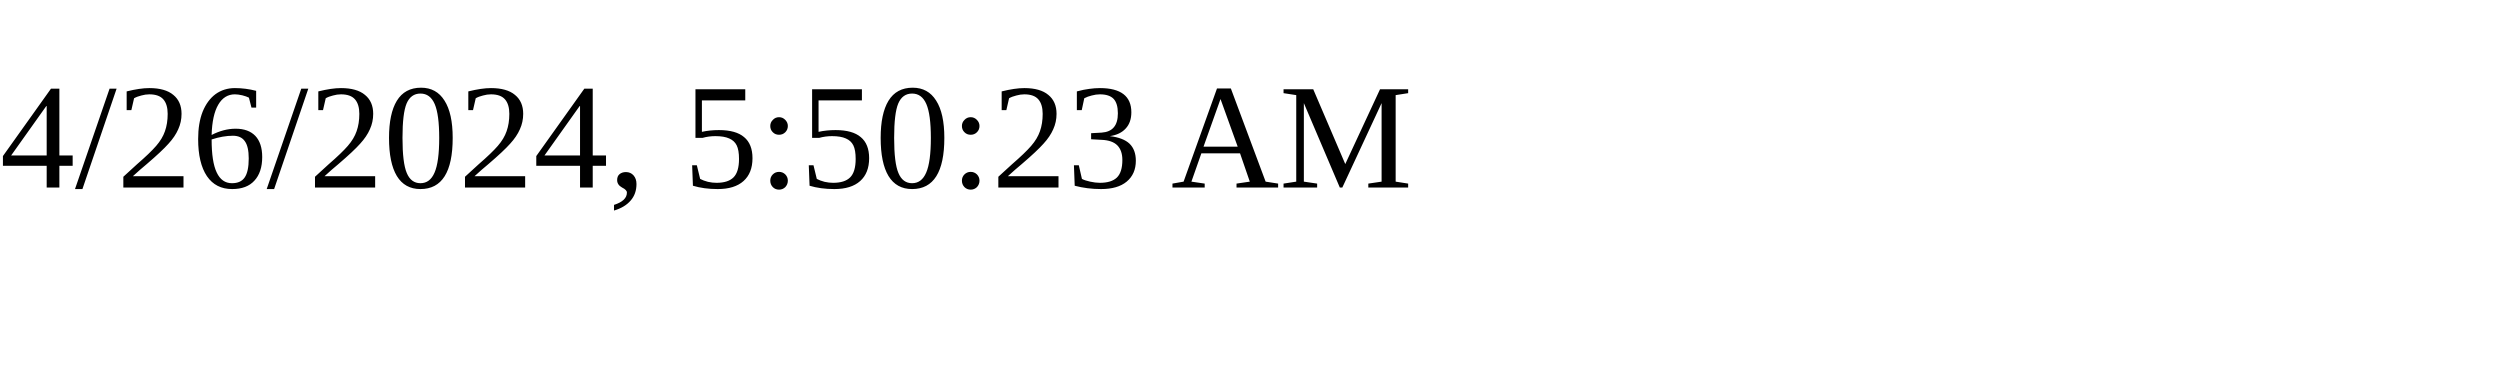
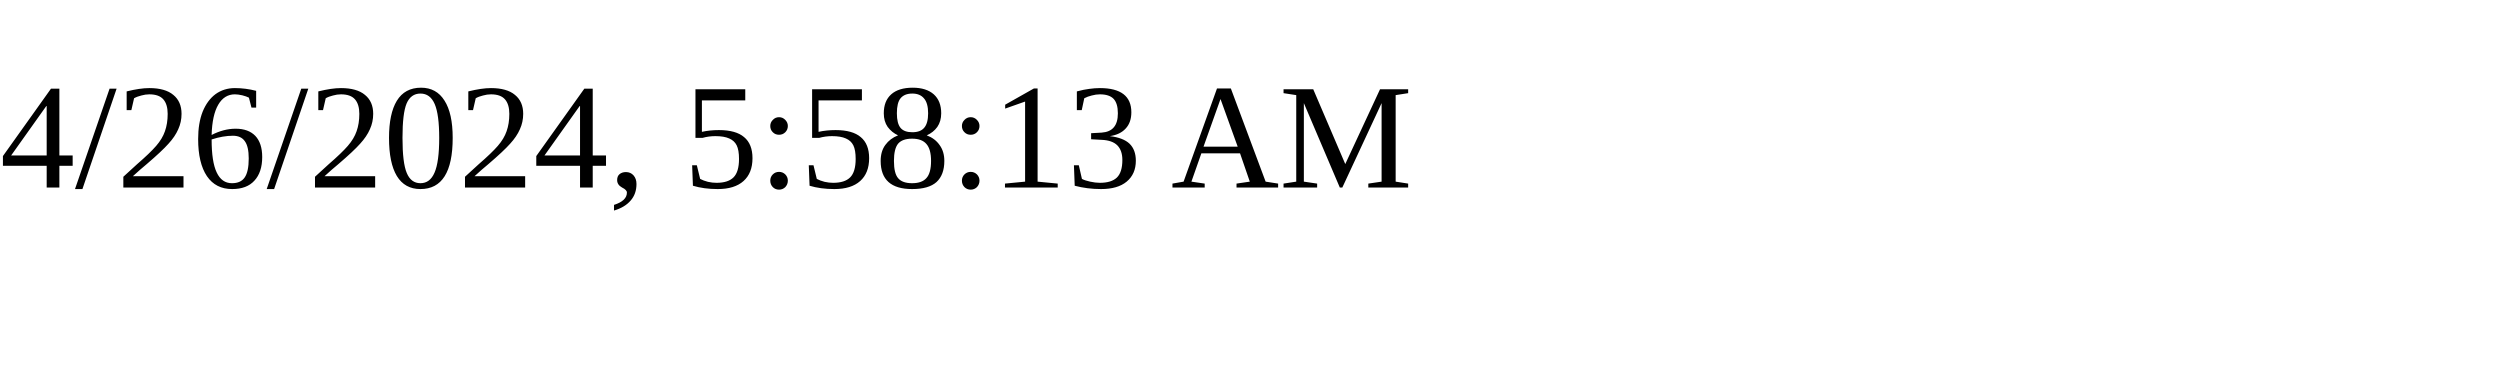
<svg xmlns="http://www.w3.org/2000/svg" height="30" width="200">
-   <text x="0" y="15">4/26/2024, 5:50:23 AM</text>
+   <text x="0" y="15">4/26/2024, 5:58:13 AM</text>
</svg>
